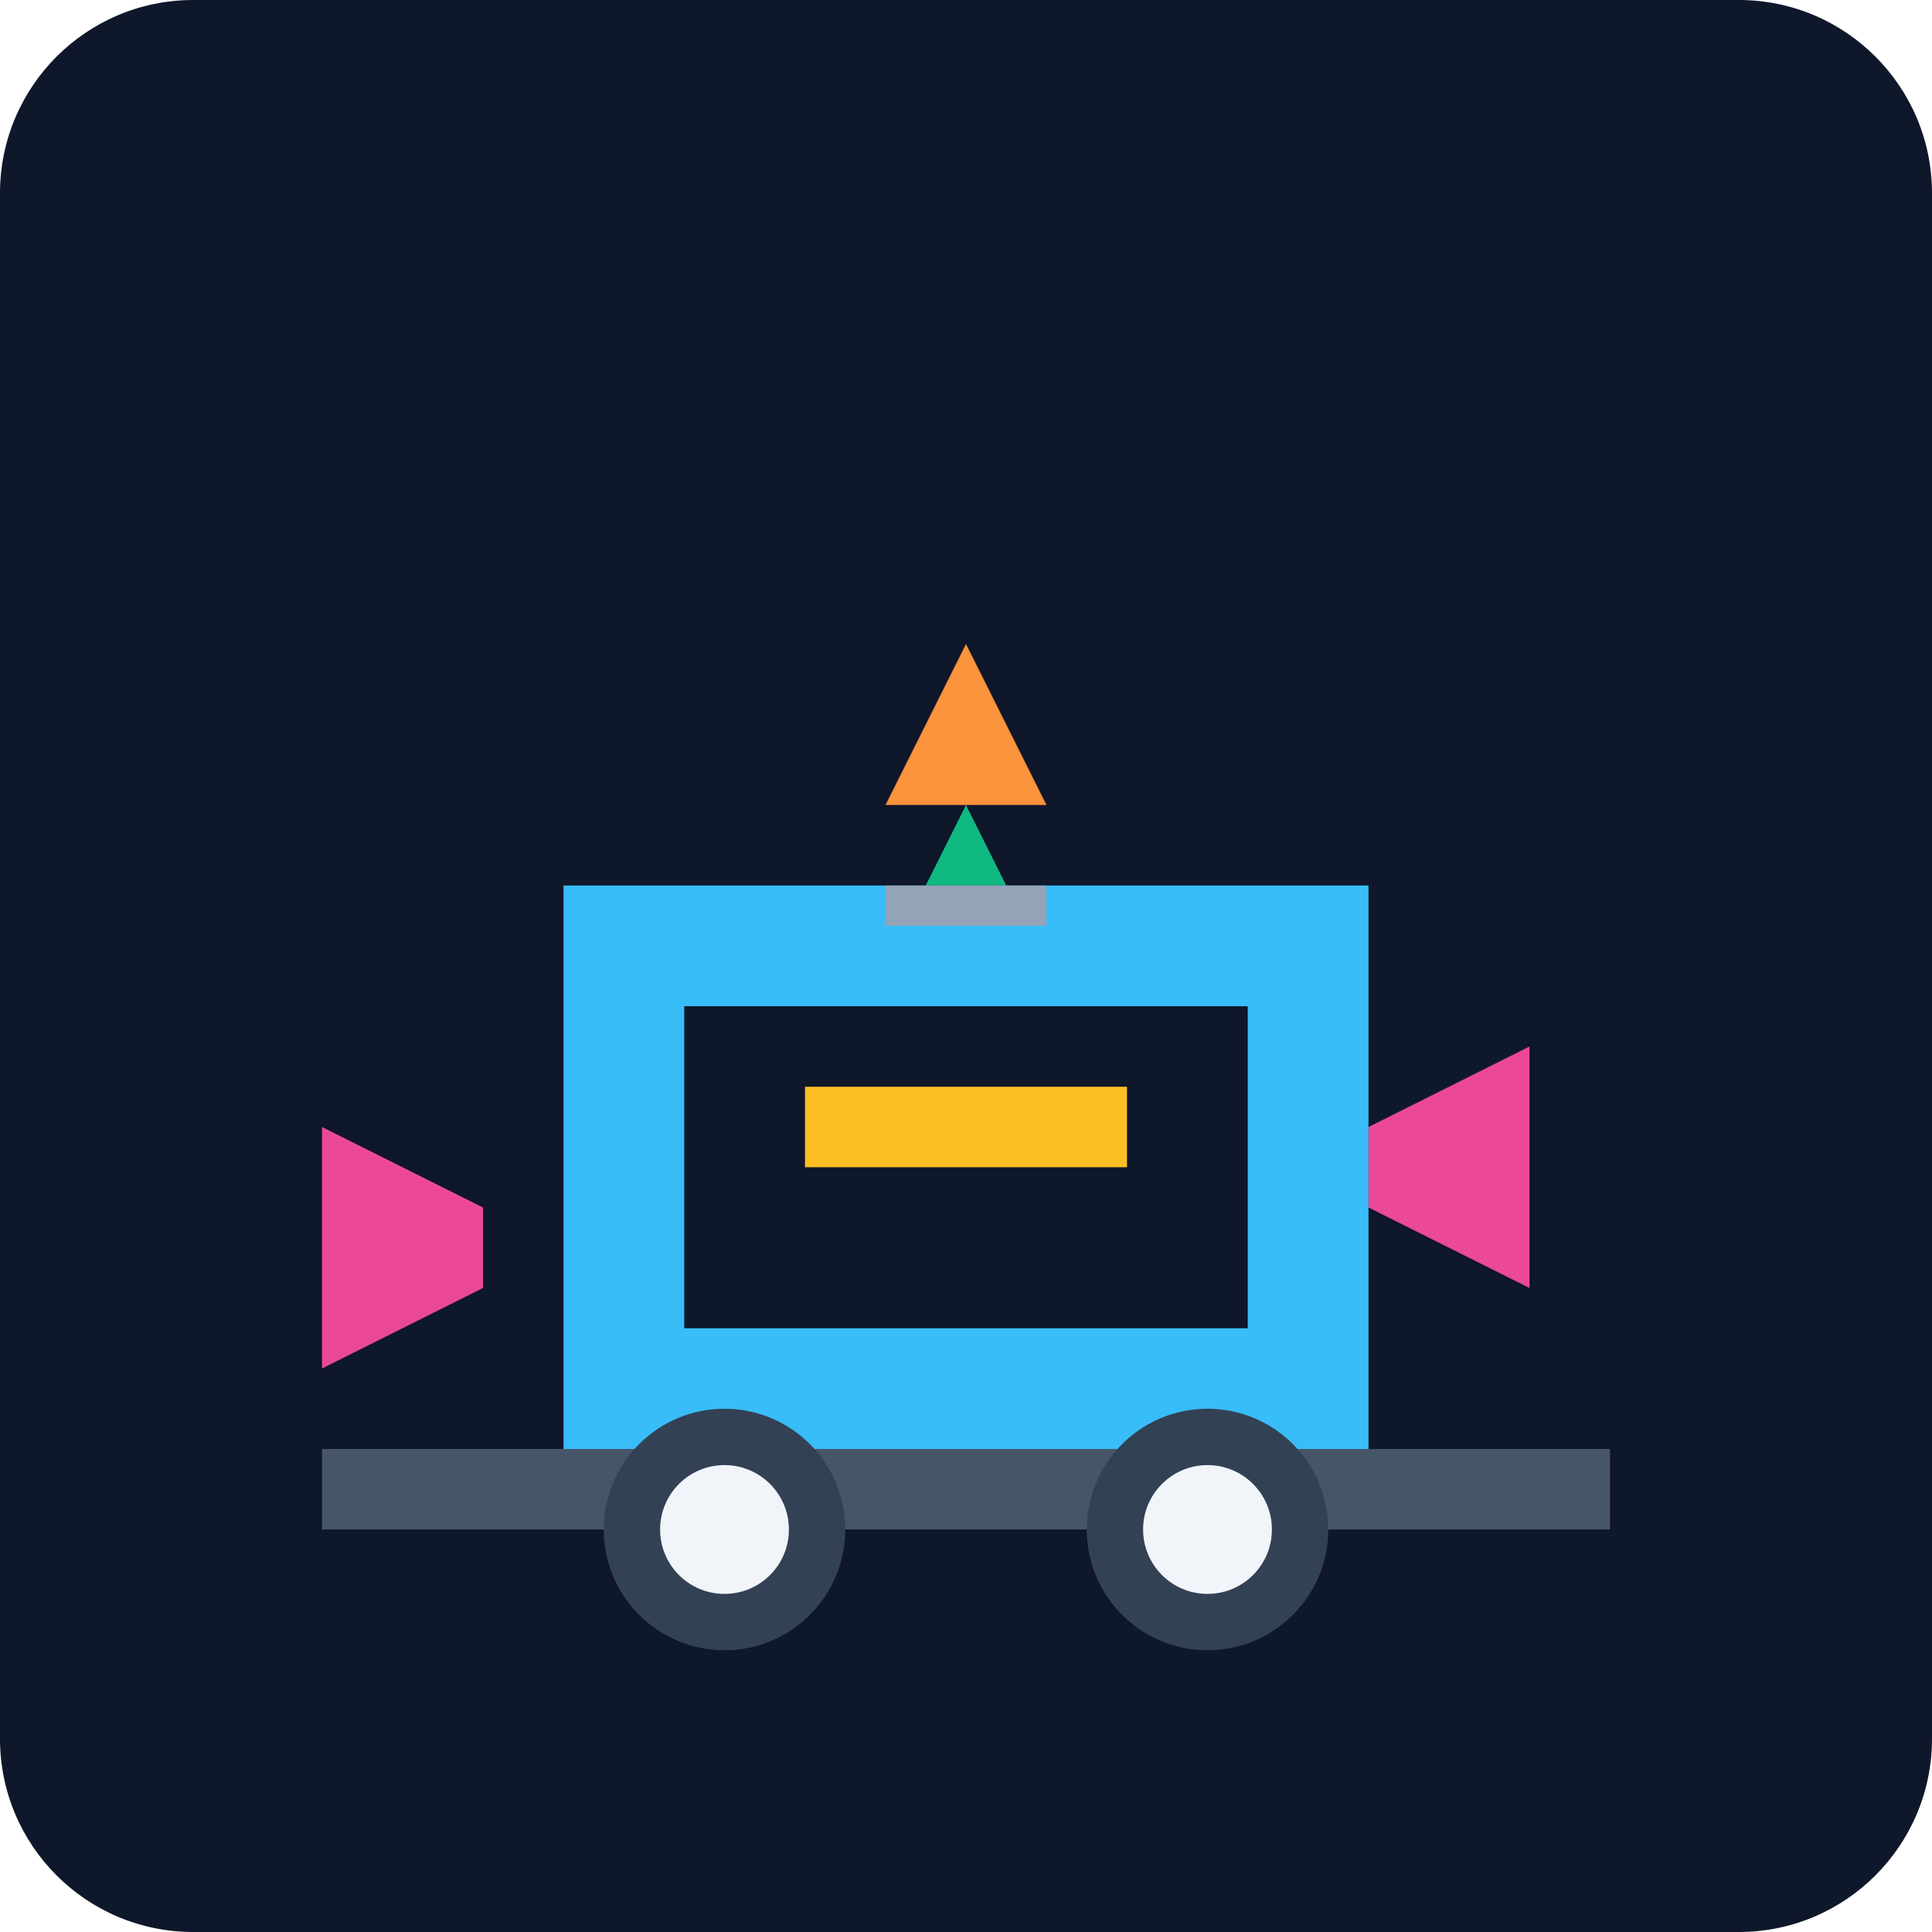
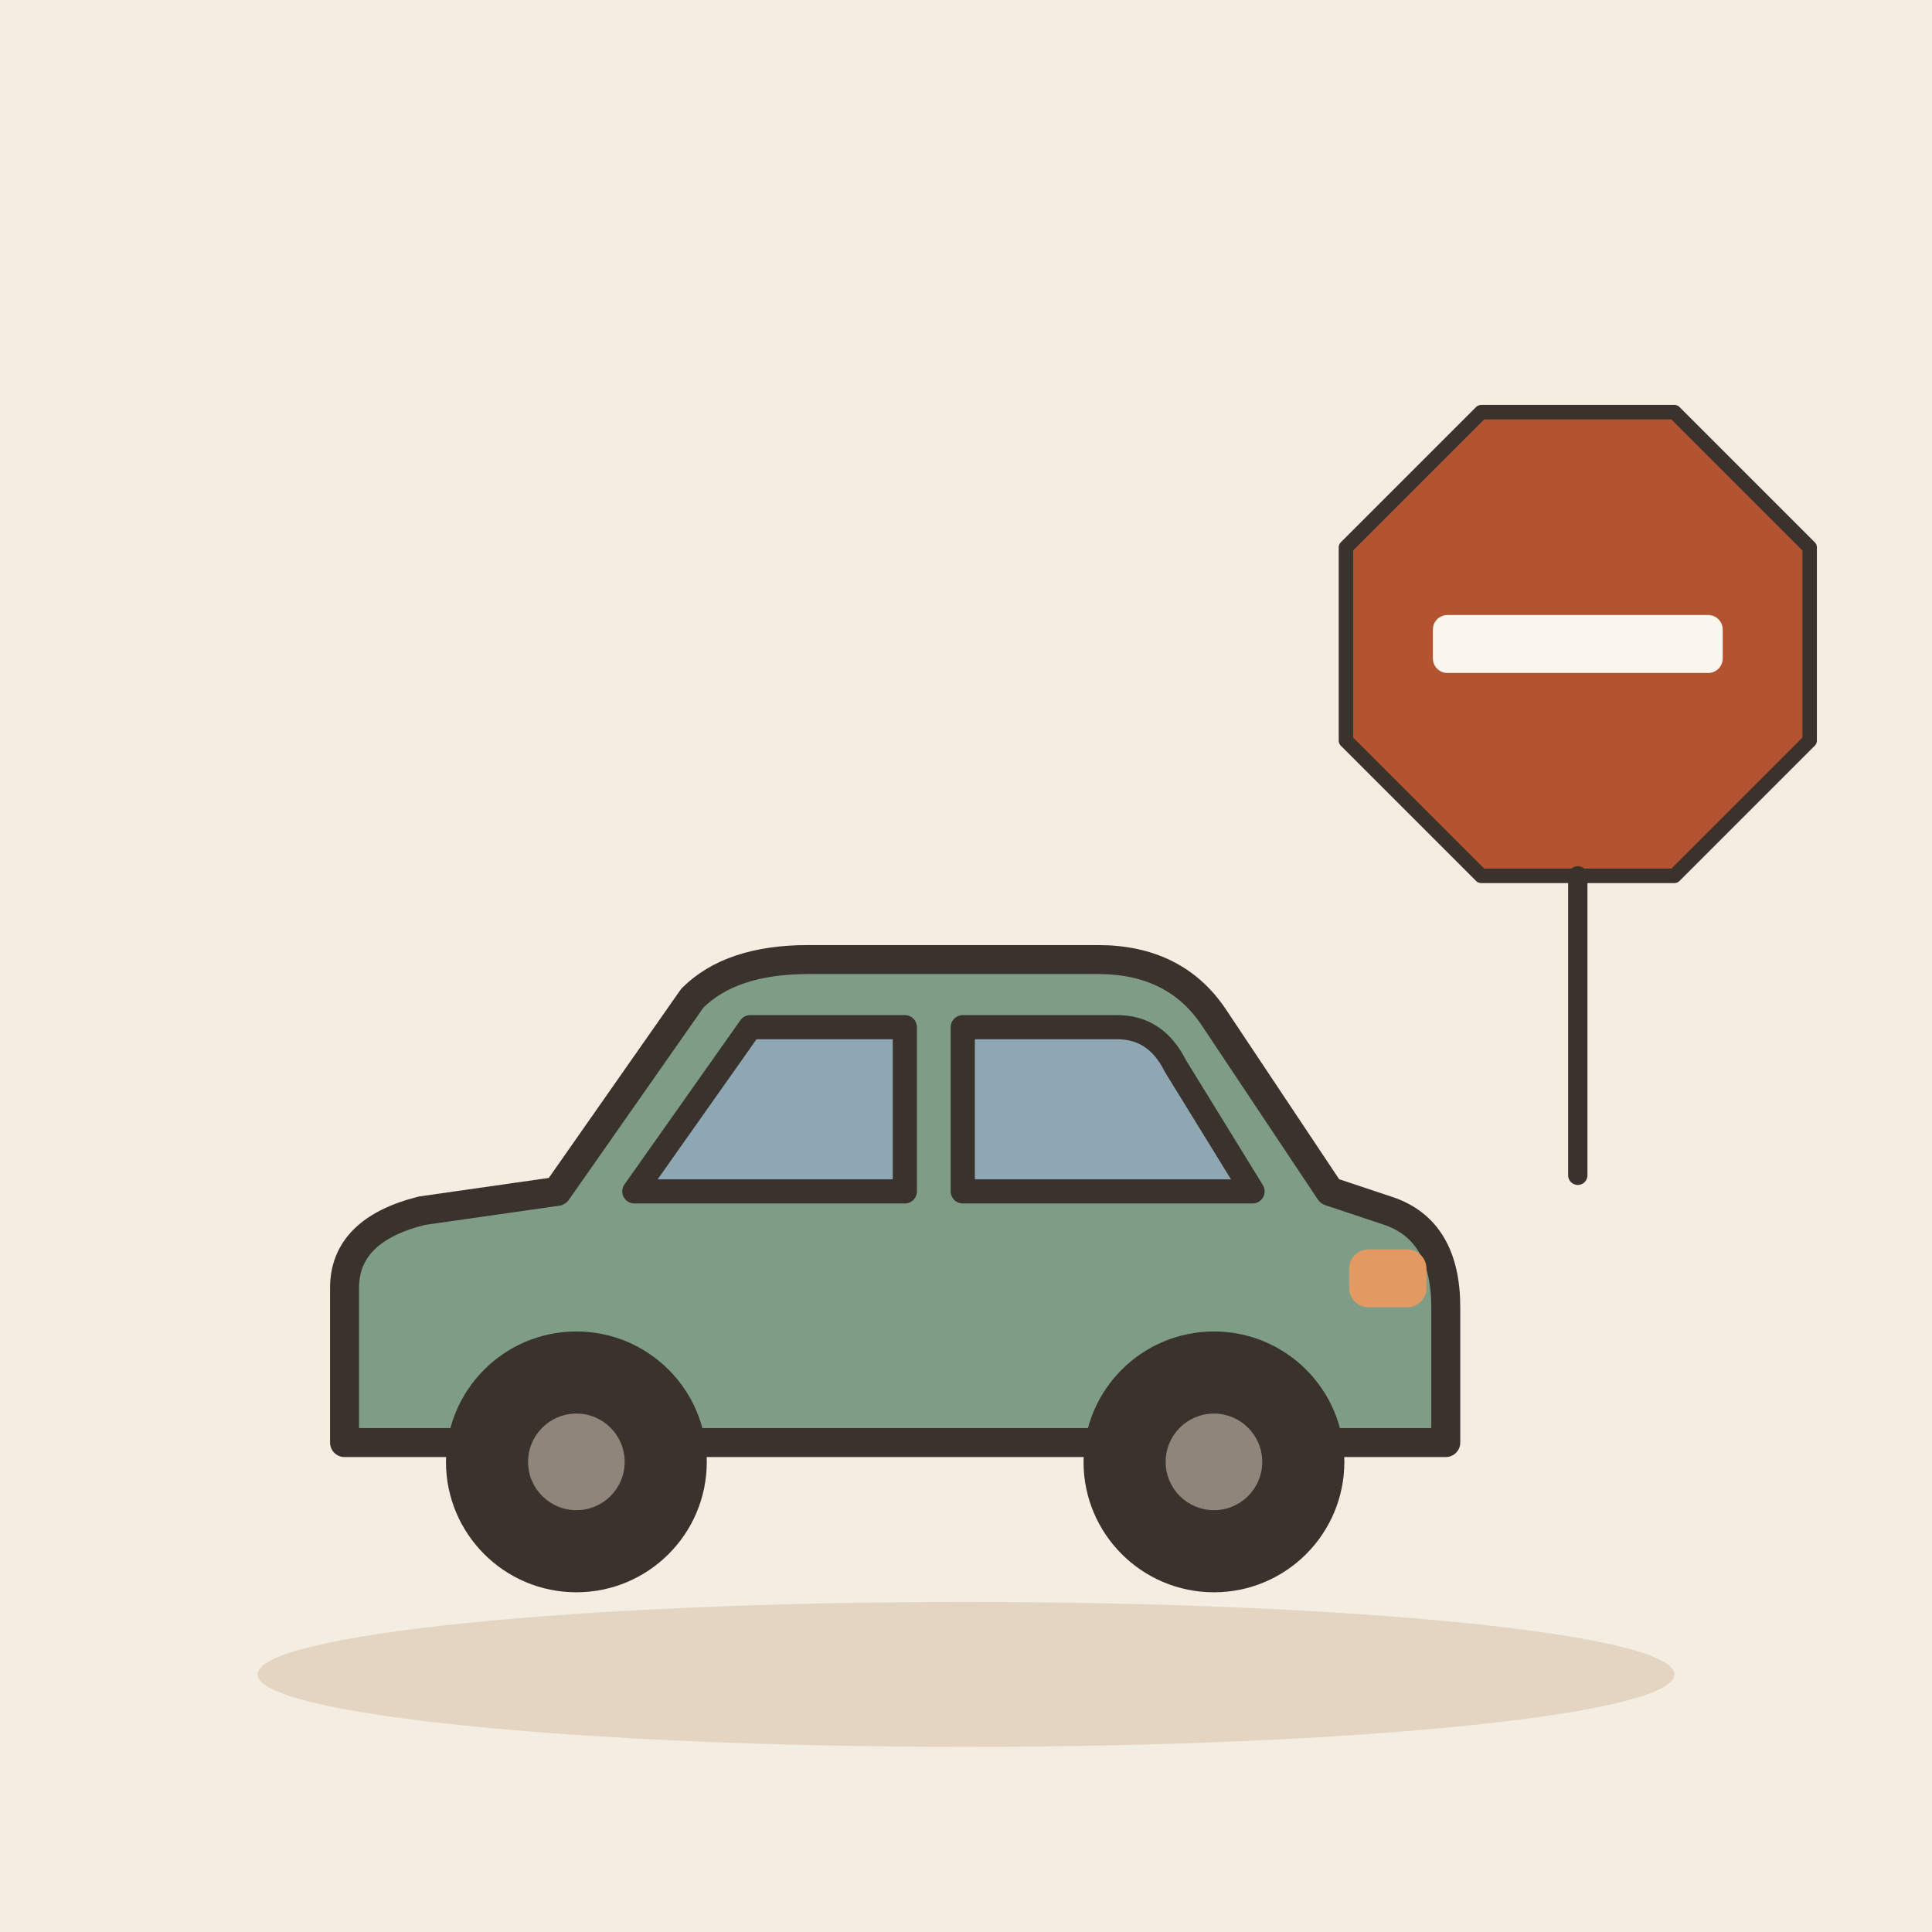
- <svg xmlns="http://www.w3.org/2000/svg" viewBox="0 0 240 240">
-   <defs>
-     <linearGradient id="bg" x1="0" y1="0" x2="0" y2="240">
-       <stop offset="0%" stop-color="#0f172a" />
-       <stop offset="100%" stop-color="#1e293b" />
-     </linearGradient>
-   </defs>
-   <rect width="240" height="240" rx="24" fill="url(#bg)" />
-   <path d="M40 180h160v10H40z" fill="#475569" />
-   <path d="M70 110h100v70H70z" fill="#38bdf8" />
-   <path d="M85 125h70v40H85z" fill="#0f172a" />
-   <path d="M100 135h40v10h-40z" fill="#fbbf24" />
-   <circle cx="90" cy="190" r="15" fill="#334155" />
-   <circle cx="150" cy="190" r="15" fill="#334155" />
-   <circle cx="90" cy="190" r="8" fill="#f1f5f9" />
-   <circle cx="150" cy="190" r="8" fill="#f1f5f9" />
-   <path d="M170 140l20-10v30l-20-10z" fill="#ec4899" />
-   <path d="M60 150l-20-10v30l20-10z" fill="#ec4899" />
-   <path d="M120 80l-10 20h20z" fill="#fb923c" />
-   <path d="M120 100l-5 10h10z" fill="#10b981" />
-   <path d="M110 110h20v5h-20z" fill="#94a3b8" />
+ <svg xmlns="http://www.w3.org/2000/svg" viewBox="0 0 240 240" data-style="editorial">
+   <rect width="240" height="240" fill="#F4EDE2" />
+   <ellipse cx="120" cy="208" rx="88" ry="9" fill="#E3D5C1" />
+   <g transform="translate(110 196) scale(1.2 1.2)">
+     <path d="M-56 -14L-56 -30Q-56 -36 -48 -38L-34 -40L-20 -60Q-16 -64 -8 -64L22 -64Q30 -64 34 -58L46 -40L52 -38Q58 -36 58 -28L58 -14Z" fill="#7E9C86" stroke="#3A332D" stroke-width="3" stroke-linecap="round" stroke-linejoin="round" />
+     <path d="M-26 -40L-14 -57L2 -57L2 -40Z" fill="#8FA7B3" stroke="#3A332D" stroke-width="2.5" stroke-linecap="round" stroke-linejoin="round" />
+     <path d="M8 -40L8 -57L24 -57Q28 -57 30 -53L38 -40Z" fill="#8FA7B3" stroke="#3A332D" stroke-width="2.5" stroke-linecap="round" stroke-linejoin="round" />
+     <circle cx="-32" cy="-12" r="12" fill="#3A332D" stroke="#3A332D" stroke-width="3" stroke-linecap="round" stroke-linejoin="round" />
+     <circle cx="-32" cy="-12" r="5" fill="#8F857A" />
+     <circle cx="34" cy="-12" r="12" fill="#3A332D" stroke="#3A332D" stroke-width="3" stroke-linecap="round" stroke-linejoin="round" />
+     <circle cx="34" cy="-12" r="5" fill="#8F857A" />
+     <rect x="48" y="-34" width="8" height="6" rx="2" fill="#E39A62" />
+   </g>
+   <g transform="translate(196 80) scale(0.6 0.6)">
+     <path d="M-20 -48L20 -48L48 -20L48 20L20 48L-20 48L-48 20L-48 -20Z" fill="#B4532F" stroke="#3A332D" stroke-width="3" stroke-linecap="round" stroke-linejoin="round" />
+     <rect x="-30" y="-6" width="60" height="12" rx="3" fill="#FBF6EE" />
+     <path d="M0 48L0 110" stroke="#3A332D" stroke-width="4" stroke-linecap="round" fill="none" />
+   </g>
</svg>
